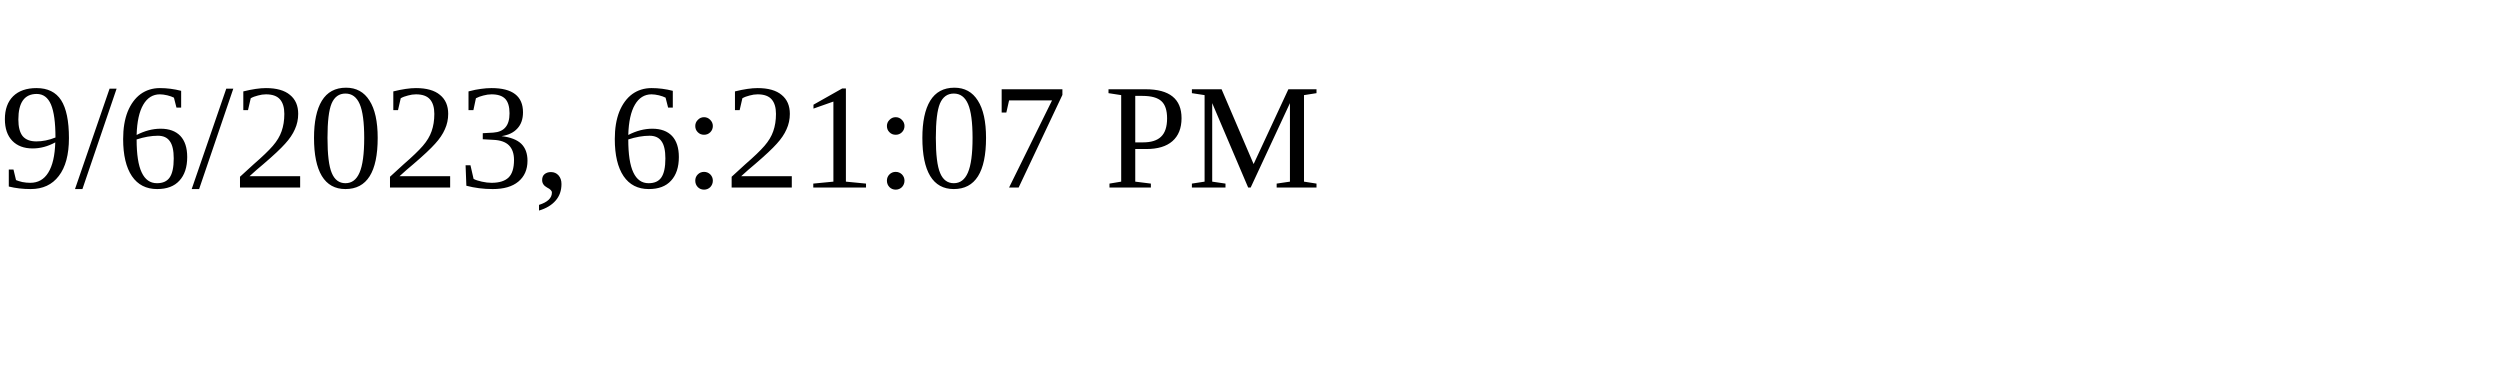
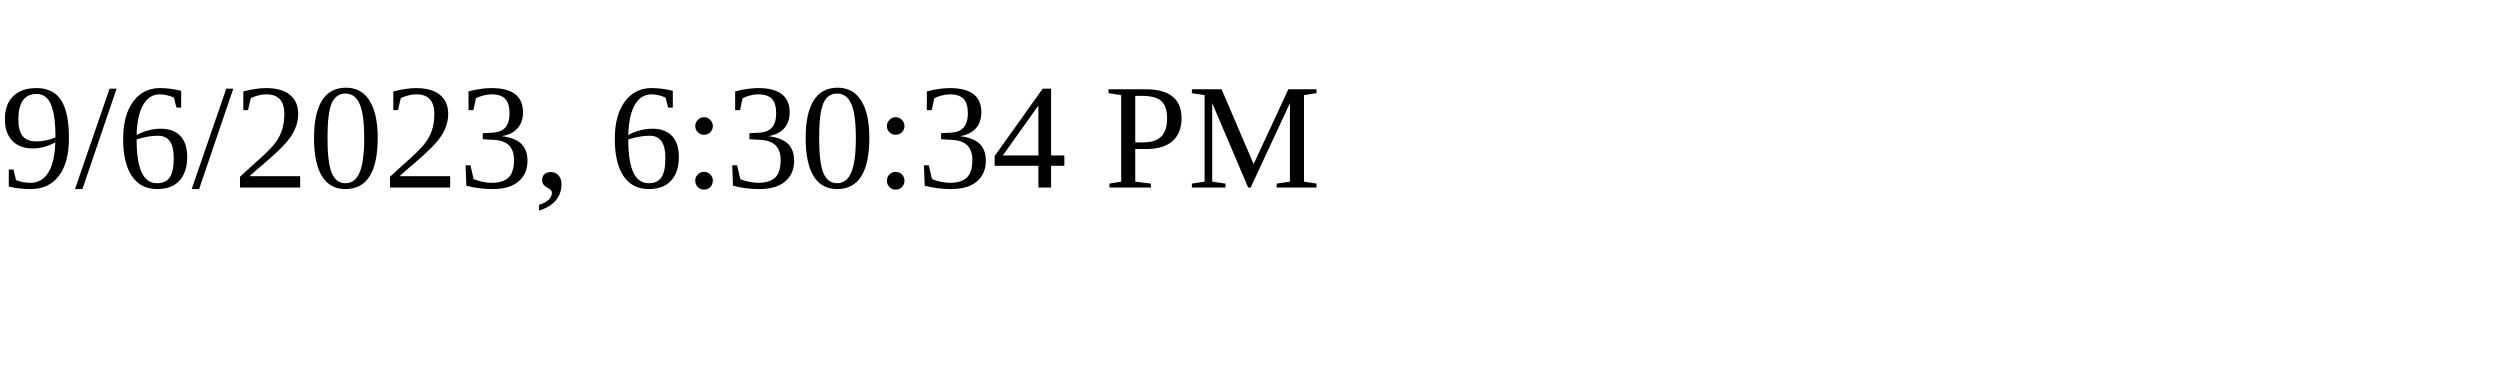
<svg xmlns="http://www.w3.org/2000/svg" height="30" width="200">
-   <text x="0" y="15">9/6/2023, 6:21:07 PM</text>
+   <text x="0" y="15">9/6/2023, 6:30:34 PM</text>
</svg>
